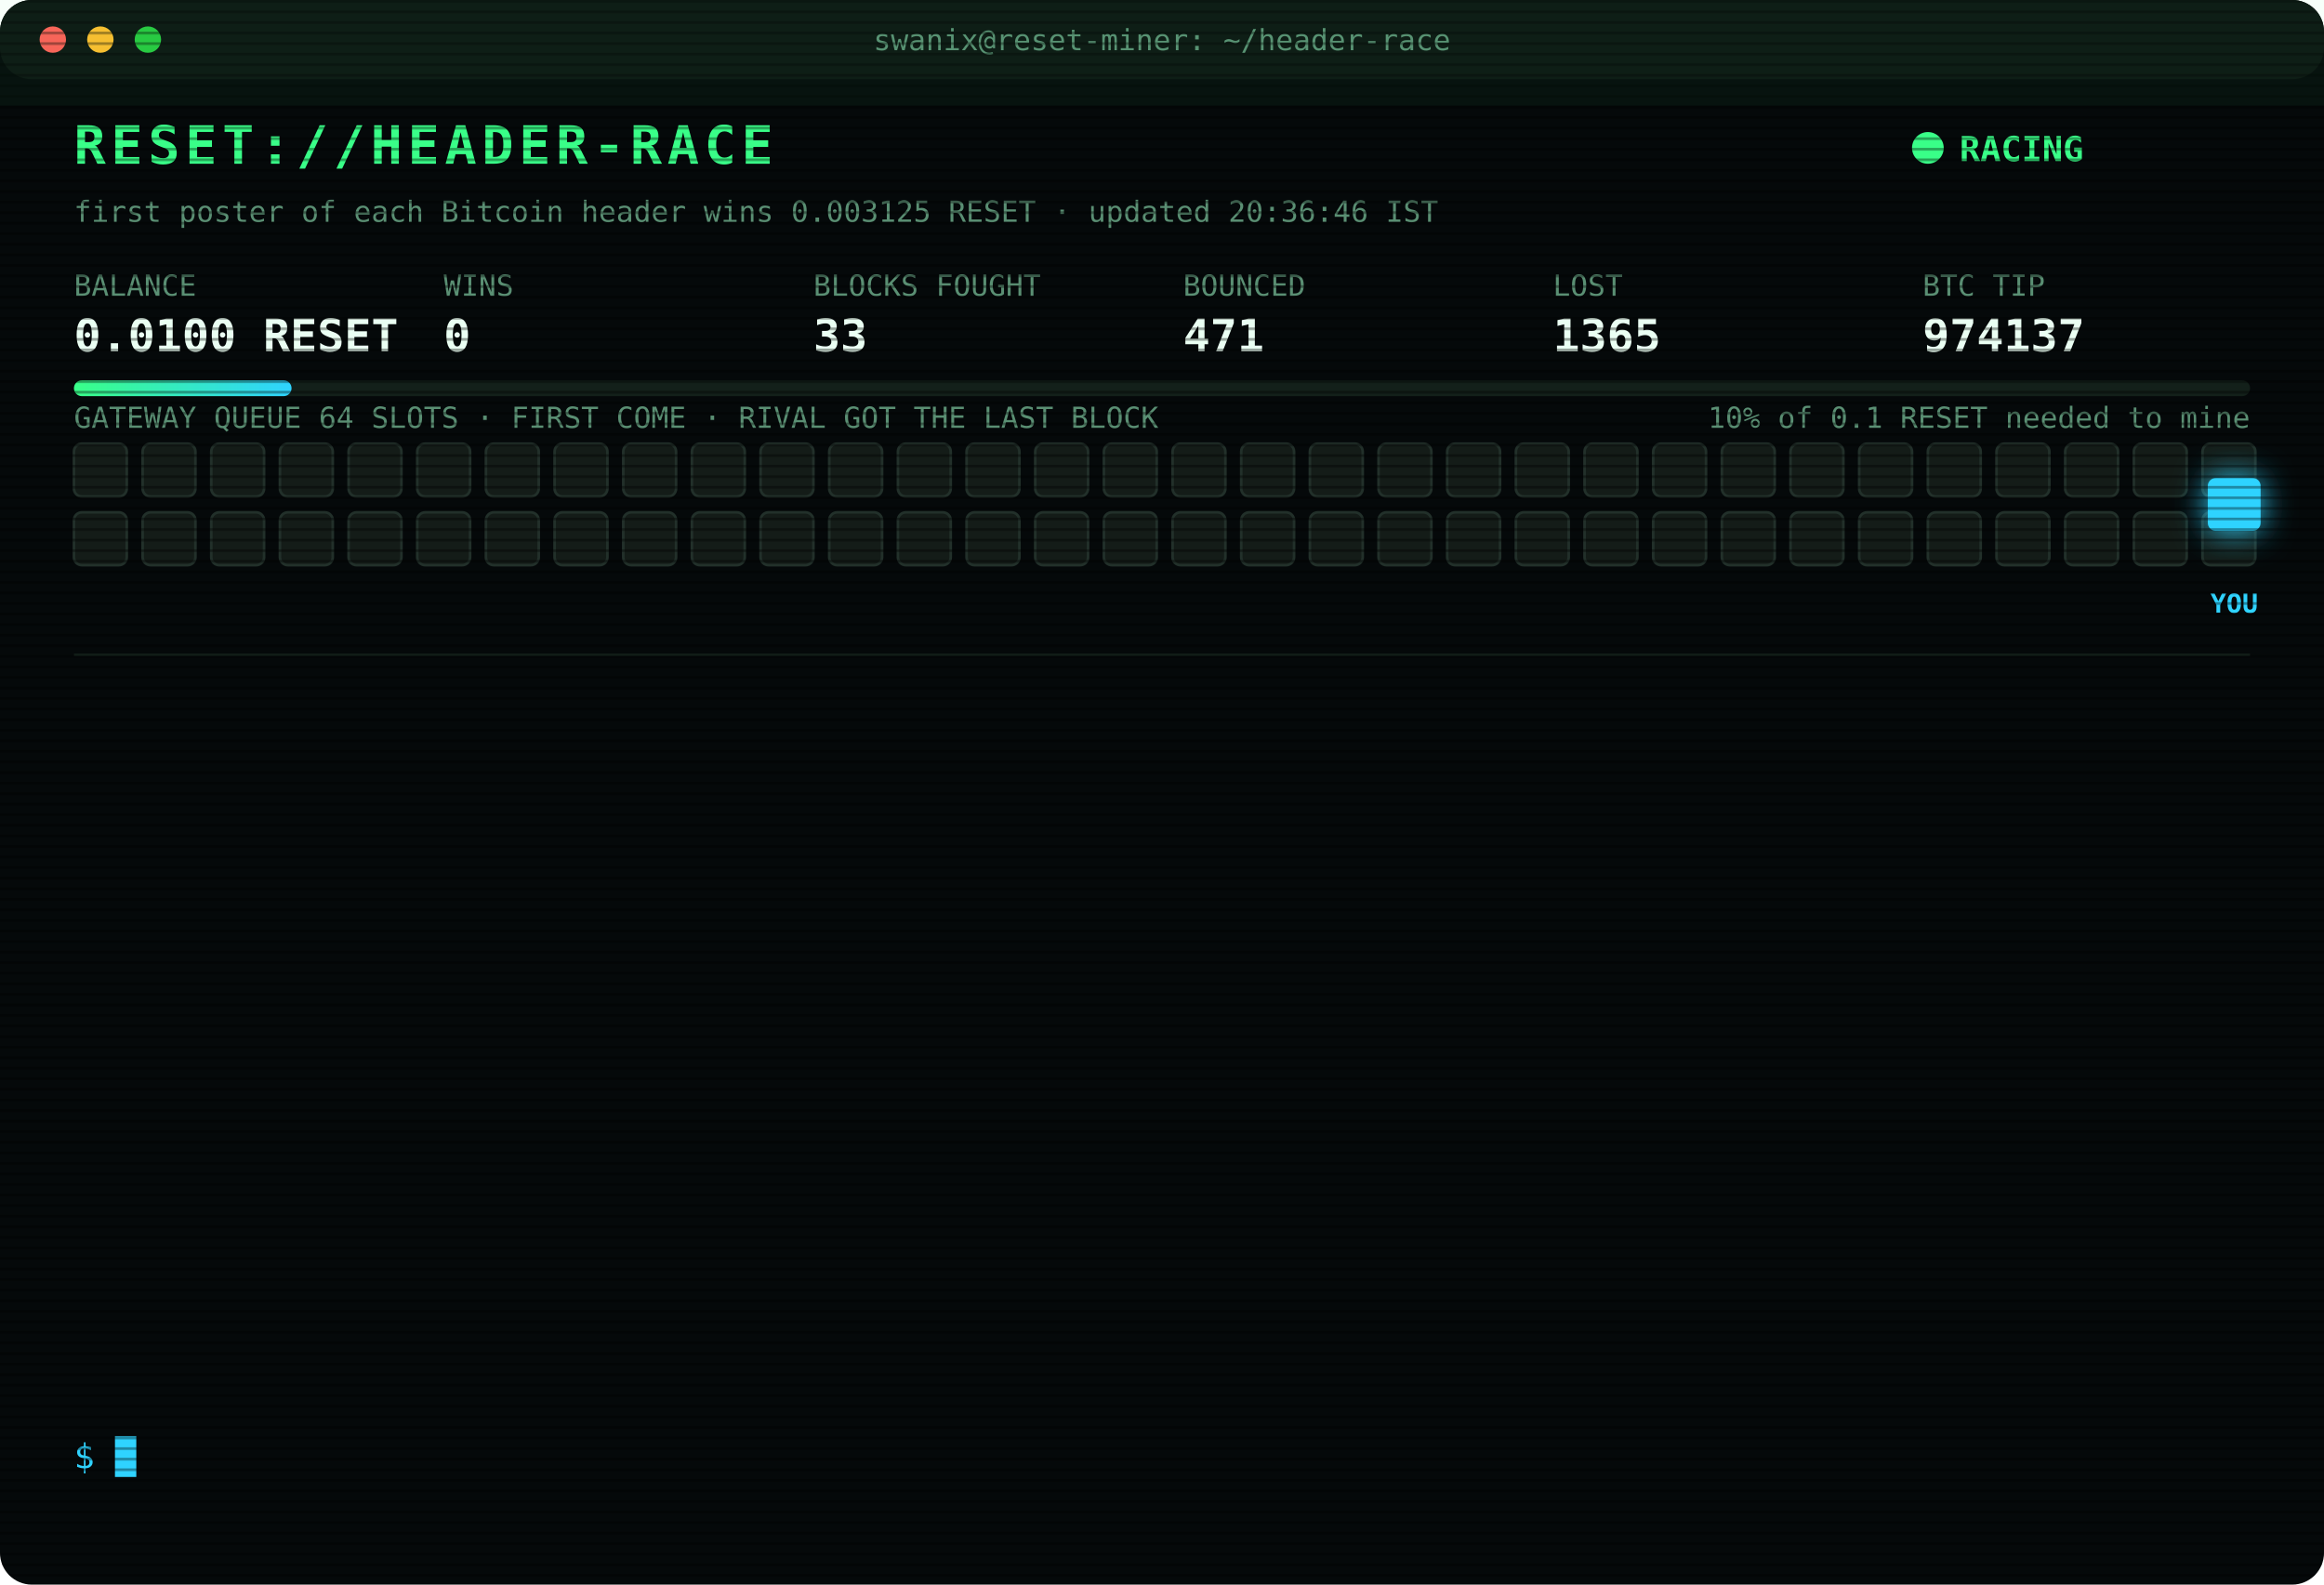
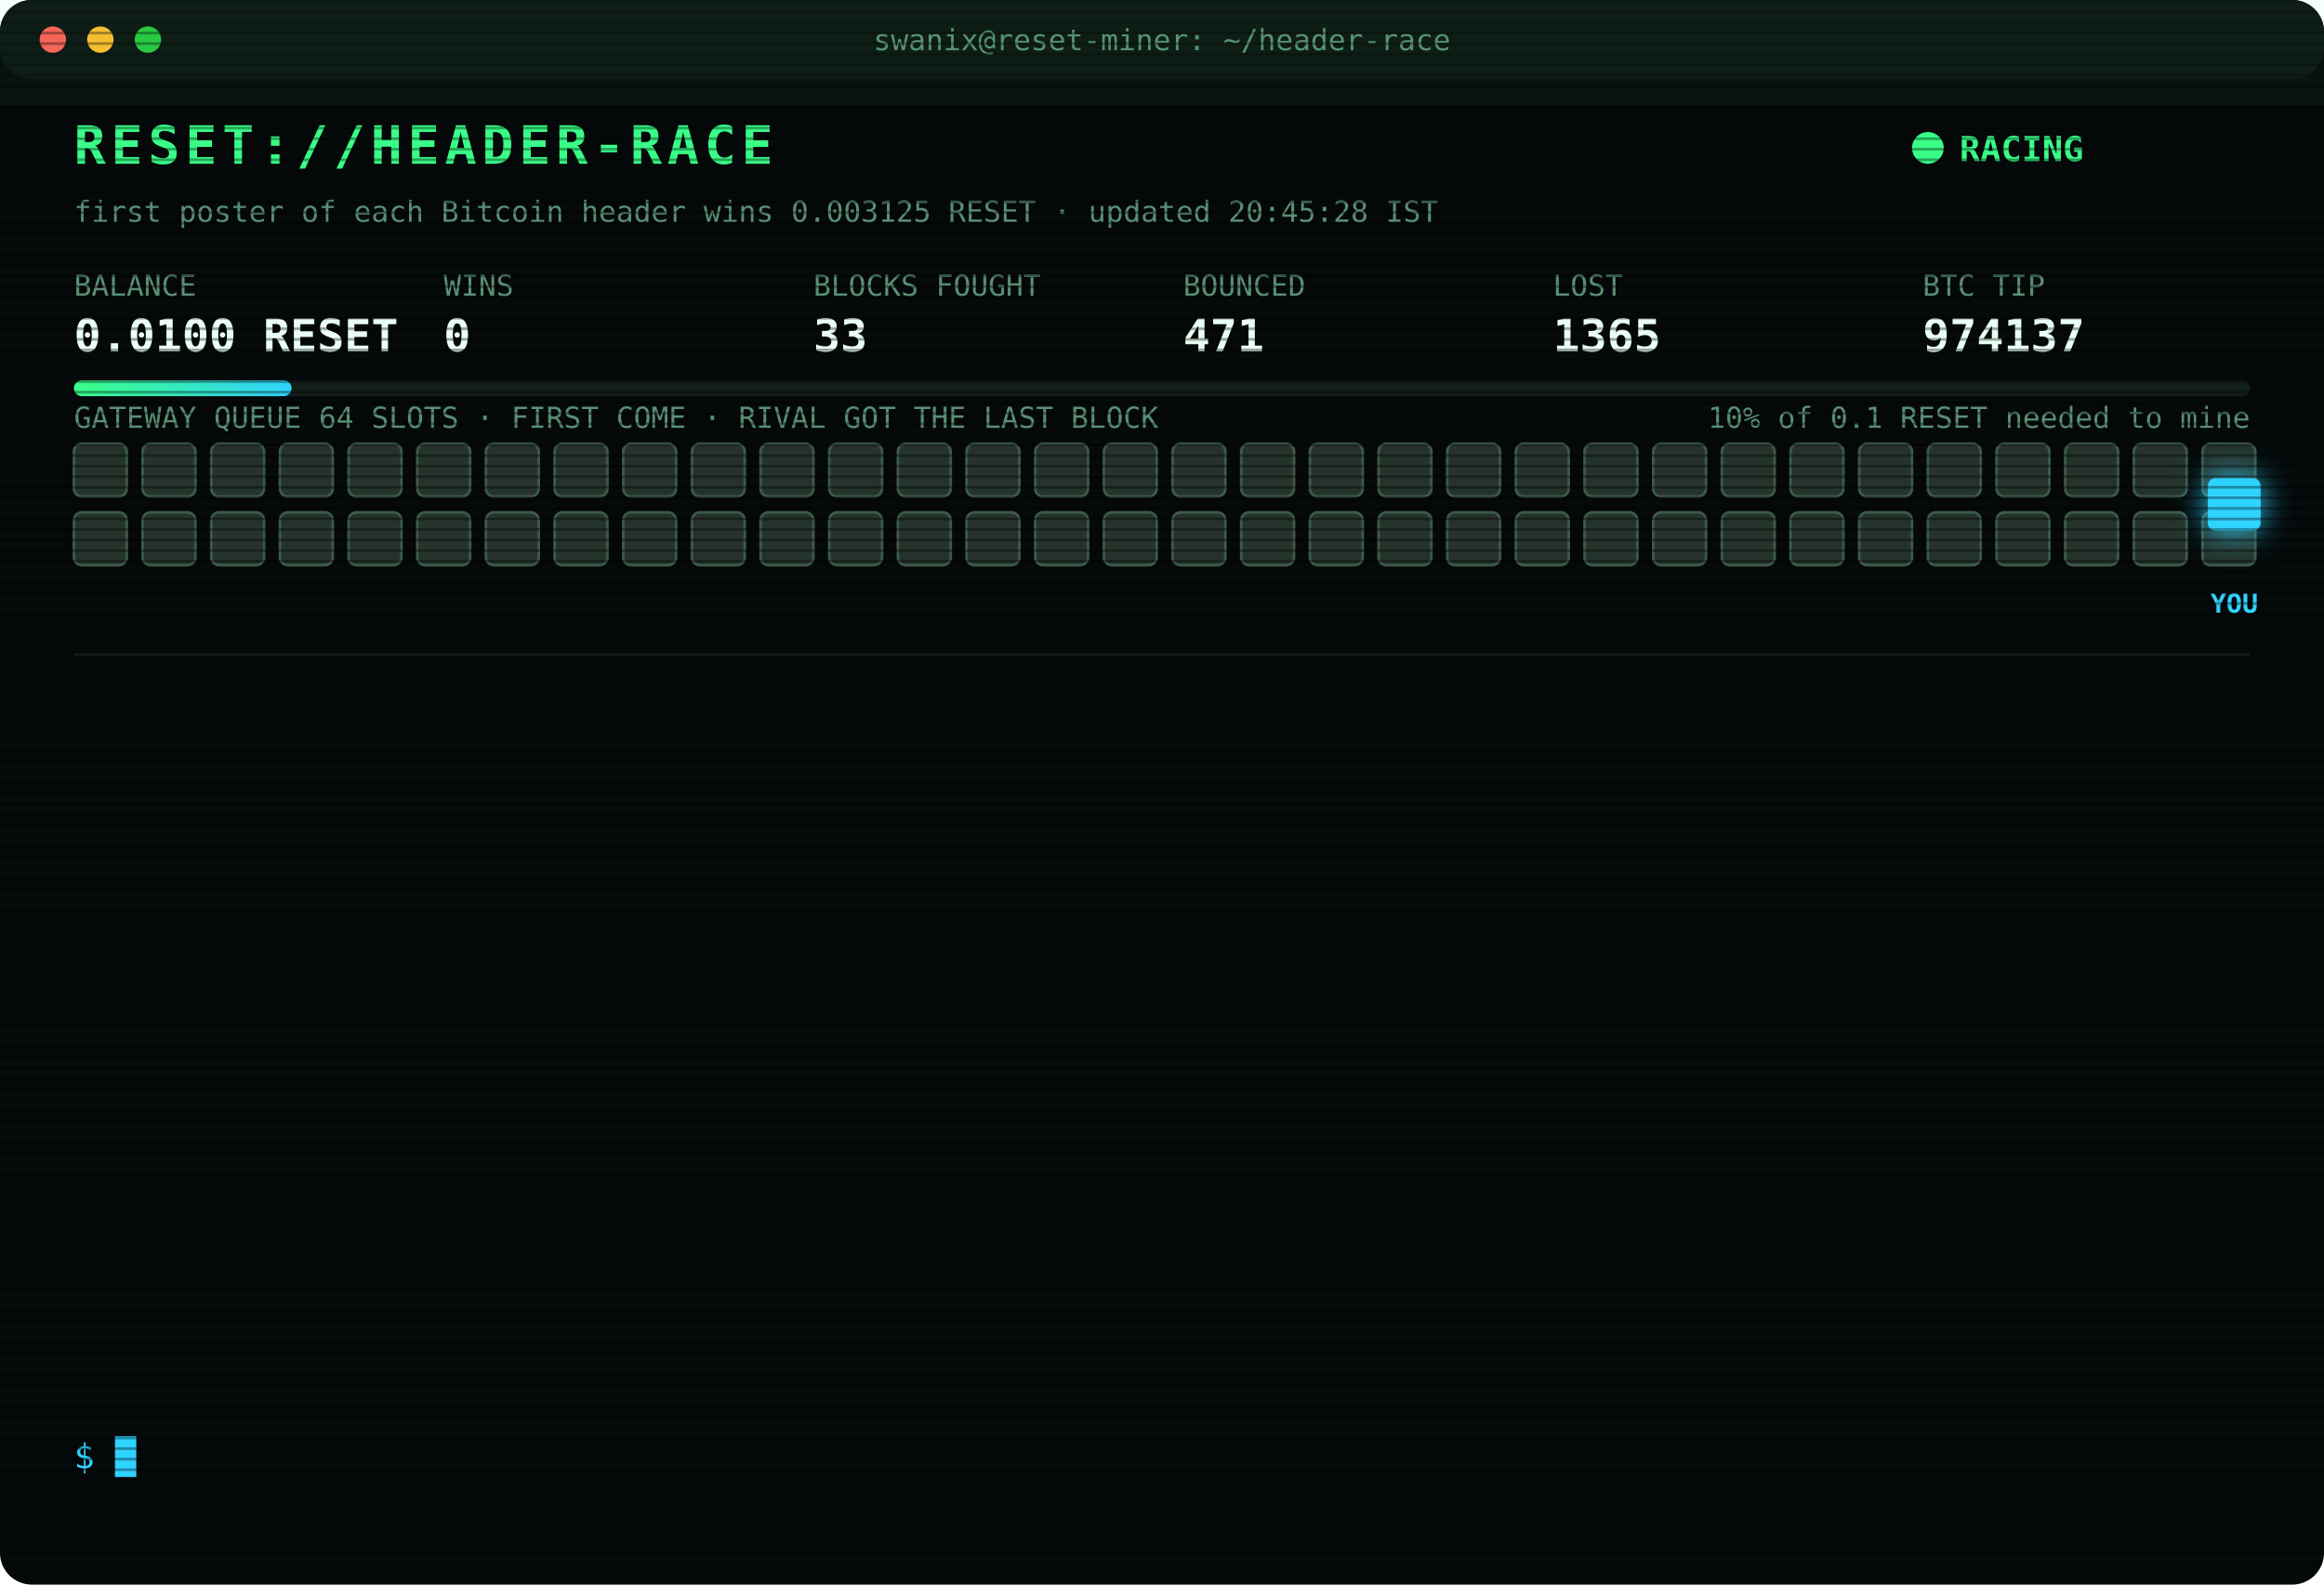
<svg xmlns="http://www.w3.org/2000/svg" width="880" height="600" viewBox="0 0 880 600" font-family="ui-monospace,SFMono-Regular,Menlo,Consolas,monospace">
  <style>
text{font-size:13px;fill:#7CFFB2}
.title{font-size:20px;font-weight:700;fill:#39FF88;letter-spacing:2px;animation:glitch 3s infinite steps(1)}
.sub{fill:#2fd3ff}.k{fill:#5a8f73;font-size:11px}.v{font-size:17px;font-weight:700;fill:#eafff3}
.ts{fill:#3f6b56}.boot{fill:#2fd3ff}.dim{fill:#5a8f73}.bad{fill:#ff4d6d}.warn{fill:#ffd23f}.mag{fill:#ff5cf0}.win{fill:#39FF88;font-weight:700}
.tag{font-size:10px;fill:#2fd3ff;font-weight:700}
.rival{fill:#26332c;stroke:#3c5a49;animation:jam 1.2s infinite alternate}
.idle{fill:#141c18;stroke:#22302a;animation:breathe 4s infinite}
.me{fill:#2fd3ff;filter:drop-shadow(0 0 6px #2fd3ff)}
.hover{animation:nudge 1.1s infinite ease-in-out}.bounce{animation:kick 1.4s infinite}
.ln{opacity:0;animation:in .4s forwards}
.cur{animation:blink 1s infinite steps(1)}
.scan{animation:scan 6s infinite linear}
.led{animation:blink 1.4s infinite}
@keyframes in{from{opacity:0;transform:translateX(-6px)}to{opacity:1;transform:none}}
@keyframes blink{50%{opacity:0}}
@keyframes jam{to{fill:#33463b}}
@keyframes breathe{50%{opacity:.4}}
@keyframes nudge{50%{transform:translateX(-10px)}}
@keyframes kick{0%,100%{transform:none}30%{transform:translateX(-14px)}55%{transform:translateX(10px) translateY(-6px)}}
@keyframes glitch{0%,92%{transform:none}93%{transform:translateX(2px);fill:#ff4d6d}95%{transform:translateX(-2px);fill:#2fd3ff}97%{transform:none}}
@keyframes scan{from{transform:translateY(-40px)}to{transform:translateY(600px)}}
</style>
  <defs>
    <pattern id="sl" width="4" height="4" patternUnits="userSpaceOnUse">
      <rect width="4" height="1" fill="#000" opacity=".35" />
    </pattern>
    <linearGradient id="bar">
      <stop offset="0" stop-color="#39FF88" />
      <stop offset="1" stop-color="#2fd3ff" />
    </linearGradient>
  </defs>
  <rect width="880" height="600" rx="12" fill="#05090a" />
  <rect width="880" height="30" rx="12" fill="#0d1512" />
  <circle cx="20" cy="15" r="5" fill="#ff5f57" />
  <circle cx="38" cy="15" r="5" fill="#febc2e" />
  <circle cx="56" cy="15" r="5" fill="#28c840" />
  <text x="440" y="19" text-anchor="middle" class="k">swanix@reset-miner: ~/header-race</text>
  <text x="28" y="62" class="title">RESET://HEADER-RACE</text>
  <circle class="led" cx="730" cy="56" r="6" fill="#39FF88" />
  <text x="742" y="61" class="win">RACING</text>
-   <text x="28" y="84" class="k">first poster of each Bitcoin header wins 0.003125 RESET · updated 20:36:46 IST</text>
+   <text x="28" y="84" class="k">first poster of each Bitcoin header wins 0.003125 RESET · updated 20:45:28 IST</text>
  <text x="28" y="112" class="k">BALANCE</text>
  <text x="28" y="133" class="v">0.0100 RESET</text>
  <text x="168" y="112" class="k">WINS</text>
  <text x="168" y="133" class="v">0</text>
  <text x="308" y="112" class="k">BLOCKS FOUGHT</text>
  <text x="308" y="133" class="v">33</text>
  <text x="448" y="112" class="k">BOUNCED</text>
  <text x="448" y="133" class="v">471</text>
  <text x="588" y="112" class="k">LOST</text>
  <text x="588" y="133" class="v">1365</text>
  <text x="728" y="112" class="k">BTC TIP</text>
  <text x="728" y="133" class="v">974137</text>
  <rect x="28" y="144" width="824" height="6" rx="3" fill="#13201a" />
  <rect x="28" y="144" width="82.4" height="6" rx="3" fill="url(#bar)" />
  <text x="852" y="162" text-anchor="end" class="k">10% of 0.1 RESET needed to mine</text>
  <text x="28" y="162" class="k">GATEWAY QUEUE 64 SLOTS · FIRST COME · RIVAL GOT THE LAST BLOCK</text>
-   <rect class="idle" x="28" y="168" width="20" height="20" rx="3" style="animation-delay:0.00s" />
-   <rect class="idle" x="54" y="168" width="20" height="20" rx="3" style="animation-delay:0.05s" />
-   <rect class="idle" x="80" y="168" width="20" height="20" rx="3" style="animation-delay:0.10s" />
-   <rect class="idle" x="106" y="168" width="20" height="20" rx="3" style="animation-delay:0.15s" />
-   <rect class="idle" x="132" y="168" width="20" height="20" rx="3" style="animation-delay:0.20s" />
-   <rect class="idle" x="158" y="168" width="20" height="20" rx="3" style="animation-delay:0.25s" />
-   <rect class="idle" x="184" y="168" width="20" height="20" rx="3" style="animation-delay:0.30s" />
-   <rect class="idle" x="210" y="168" width="20" height="20" rx="3" style="animation-delay:0.35s" />
-   <rect class="idle" x="236" y="168" width="20" height="20" rx="3" style="animation-delay:0.40s" />
-   <rect class="idle" x="262" y="168" width="20" height="20" rx="3" style="animation-delay:0.45s" />
-   <rect class="idle" x="288" y="168" width="20" height="20" rx="3" style="animation-delay:0.50s" />
-   <rect class="idle" x="314" y="168" width="20" height="20" rx="3" style="animation-delay:0.55s" />
-   <rect class="idle" x="340" y="168" width="20" height="20" rx="3" style="animation-delay:0.60s" />
-   <rect class="idle" x="366" y="168" width="20" height="20" rx="3" style="animation-delay:0.65s" />
-   <rect class="idle" x="392" y="168" width="20" height="20" rx="3" style="animation-delay:0.70s" />
-   <rect class="idle" x="418" y="168" width="20" height="20" rx="3" style="animation-delay:0.75s" />
-   <rect class="idle" x="444" y="168" width="20" height="20" rx="3" style="animation-delay:0.80s" />
-   <rect class="idle" x="470" y="168" width="20" height="20" rx="3" style="animation-delay:0.85s" />
-   <rect class="idle" x="496" y="168" width="20" height="20" rx="3" style="animation-delay:0.90s" />
-   <rect class="idle" x="522" y="168" width="20" height="20" rx="3" style="animation-delay:0.95s" />
-   <rect class="idle" x="548" y="168" width="20" height="20" rx="3" style="animation-delay:1.00s" />
-   <rect class="idle" x="574" y="168" width="20" height="20" rx="3" style="animation-delay:1.05s" />
-   <rect class="idle" x="600" y="168" width="20" height="20" rx="3" style="animation-delay:1.10s" />
-   <rect class="idle" x="626" y="168" width="20" height="20" rx="3" style="animation-delay:1.15s" />
-   <rect class="idle" x="652" y="168" width="20" height="20" rx="3" style="animation-delay:1.20s" />
-   <rect class="idle" x="678" y="168" width="20" height="20" rx="3" style="animation-delay:1.25s" />
-   <rect class="idle" x="704" y="168" width="20" height="20" rx="3" style="animation-delay:1.30s" />
-   <rect class="idle" x="730" y="168" width="20" height="20" rx="3" style="animation-delay:1.35s" />
-   <rect class="idle" x="756" y="168" width="20" height="20" rx="3" style="animation-delay:1.40s" />
-   <rect class="idle" x="782" y="168" width="20" height="20" rx="3" style="animation-delay:1.45s" />
-   <rect class="idle" x="808" y="168" width="20" height="20" rx="3" style="animation-delay:1.50s" />
-   <rect class="idle" x="834" y="168" width="20" height="20" rx="3" style="animation-delay:1.55s" />
-   <rect class="idle" x="28" y="194" width="20" height="20" rx="3" style="animation-delay:1.60s" />
-   <rect class="idle" x="54" y="194" width="20" height="20" rx="3" style="animation-delay:1.65s" />
-   <rect class="idle" x="80" y="194" width="20" height="20" rx="3" style="animation-delay:1.70s" />
-   <rect class="idle" x="106" y="194" width="20" height="20" rx="3" style="animation-delay:1.75s" />
-   <rect class="idle" x="132" y="194" width="20" height="20" rx="3" style="animation-delay:1.80s" />
-   <rect class="idle" x="158" y="194" width="20" height="20" rx="3" style="animation-delay:1.85s" />
-   <rect class="idle" x="184" y="194" width="20" height="20" rx="3" style="animation-delay:1.90s" />
-   <rect class="idle" x="210" y="194" width="20" height="20" rx="3" style="animation-delay:1.95s" />
-   <rect class="idle" x="236" y="194" width="20" height="20" rx="3" style="animation-delay:2.00s" />
-   <rect class="idle" x="262" y="194" width="20" height="20" rx="3" style="animation-delay:2.05s" />
-   <rect class="idle" x="288" y="194" width="20" height="20" rx="3" style="animation-delay:2.10s" />
-   <rect class="idle" x="314" y="194" width="20" height="20" rx="3" style="animation-delay:2.15s" />
-   <rect class="idle" x="340" y="194" width="20" height="20" rx="3" style="animation-delay:2.20s" />
-   <rect class="idle" x="366" y="194" width="20" height="20" rx="3" style="animation-delay:2.25s" />
-   <rect class="idle" x="392" y="194" width="20" height="20" rx="3" style="animation-delay:2.30s" />
-   <rect class="idle" x="418" y="194" width="20" height="20" rx="3" style="animation-delay:2.35s" />
-   <rect class="idle" x="444" y="194" width="20" height="20" rx="3" style="animation-delay:2.40s" />
-   <rect class="idle" x="470" y="194" width="20" height="20" rx="3" style="animation-delay:2.45s" />
-   <rect class="idle" x="496" y="194" width="20" height="20" rx="3" style="animation-delay:2.50s" />
-   <rect class="idle" x="522" y="194" width="20" height="20" rx="3" style="animation-delay:2.55s" />
-   <rect class="idle" x="548" y="194" width="20" height="20" rx="3" style="animation-delay:2.60s" />
-   <rect class="idle" x="574" y="194" width="20" height="20" rx="3" style="animation-delay:2.65s" />
-   <rect class="idle" x="600" y="194" width="20" height="20" rx="3" style="animation-delay:2.70s" />
-   <rect class="idle" x="626" y="194" width="20" height="20" rx="3" style="animation-delay:2.75s" />
-   <rect class="idle" x="652" y="194" width="20" height="20" rx="3" style="animation-delay:2.80s" />
-   <rect class="idle" x="678" y="194" width="20" height="20" rx="3" style="animation-delay:2.85s" />
-   <rect class="idle" x="704" y="194" width="20" height="20" rx="3" style="animation-delay:2.90s" />
-   <rect class="idle" x="730" y="194" width="20" height="20" rx="3" style="animation-delay:2.95s" />
-   <rect class="idle" x="756" y="194" width="20" height="20" rx="3" style="animation-delay:3.00s" />
-   <rect class="idle" x="782" y="194" width="20" height="20" rx="3" style="animation-delay:3.05s" />
-   <rect class="idle" x="808" y="194" width="20" height="20" rx="3" style="animation-delay:3.10s" />
-   <rect class="idle" x="834" y="194" width="20" height="20" rx="3" style="animation-delay:3.15s" />
+   <rect class="rival" x="28" y="168" width="20" height="20" rx="3" style="animation-delay:0.00s" />
+   <rect class="rival" x="54" y="168" width="20" height="20" rx="3" style="animation-delay:0.05s" />
+   <rect class="rival" x="80" y="168" width="20" height="20" rx="3" style="animation-delay:0.10s" />
+   <rect class="rival" x="106" y="168" width="20" height="20" rx="3" style="animation-delay:0.15s" />
+   <rect class="rival" x="132" y="168" width="20" height="20" rx="3" style="animation-delay:0.20s" />
+   <rect class="rival" x="158" y="168" width="20" height="20" rx="3" style="animation-delay:0.25s" />
+   <rect class="rival" x="184" y="168" width="20" height="20" rx="3" style="animation-delay:0.30s" />
+   <rect class="rival" x="210" y="168" width="20" height="20" rx="3" style="animation-delay:0.35s" />
+   <rect class="rival" x="236" y="168" width="20" height="20" rx="3" style="animation-delay:0.40s" />
+   <rect class="rival" x="262" y="168" width="20" height="20" rx="3" style="animation-delay:0.45s" />
+   <rect class="rival" x="288" y="168" width="20" height="20" rx="3" style="animation-delay:0.50s" />
+   <rect class="rival" x="314" y="168" width="20" height="20" rx="3" style="animation-delay:0.55s" />
+   <rect class="rival" x="340" y="168" width="20" height="20" rx="3" style="animation-delay:0.60s" />
+   <rect class="rival" x="366" y="168" width="20" height="20" rx="3" style="animation-delay:0.65s" />
+   <rect class="rival" x="392" y="168" width="20" height="20" rx="3" style="animation-delay:0.70s" />
+   <rect class="rival" x="418" y="168" width="20" height="20" rx="3" style="animation-delay:0.75s" />
+   <rect class="rival" x="444" y="168" width="20" height="20" rx="3" style="animation-delay:0.80s" />
+   <rect class="rival" x="470" y="168" width="20" height="20" rx="3" style="animation-delay:0.85s" />
+   <rect class="rival" x="496" y="168" width="20" height="20" rx="3" style="animation-delay:0.90s" />
+   <rect class="rival" x="522" y="168" width="20" height="20" rx="3" style="animation-delay:0.95s" />
+   <rect class="rival" x="548" y="168" width="20" height="20" rx="3" style="animation-delay:1.00s" />
+   <rect class="rival" x="574" y="168" width="20" height="20" rx="3" style="animation-delay:1.05s" />
+   <rect class="rival" x="600" y="168" width="20" height="20" rx="3" style="animation-delay:1.10s" />
+   <rect class="rival" x="626" y="168" width="20" height="20" rx="3" style="animation-delay:1.15s" />
+   <rect class="rival" x="652" y="168" width="20" height="20" rx="3" style="animation-delay:1.20s" />
+   <rect class="rival" x="678" y="168" width="20" height="20" rx="3" style="animation-delay:1.25s" />
+   <rect class="rival" x="704" y="168" width="20" height="20" rx="3" style="animation-delay:1.30s" />
+   <rect class="rival" x="730" y="168" width="20" height="20" rx="3" style="animation-delay:1.35s" />
+   <rect class="rival" x="756" y="168" width="20" height="20" rx="3" style="animation-delay:1.40s" />
+   <rect class="rival" x="782" y="168" width="20" height="20" rx="3" style="animation-delay:1.45s" />
+   <rect class="rival" x="808" y="168" width="20" height="20" rx="3" style="animation-delay:1.50s" />
+   <rect class="rival" x="834" y="168" width="20" height="20" rx="3" style="animation-delay:1.55s" />
+   <rect class="rival" x="28" y="194" width="20" height="20" rx="3" style="animation-delay:1.60s" />
+   <rect class="rival" x="54" y="194" width="20" height="20" rx="3" style="animation-delay:1.65s" />
+   <rect class="rival" x="80" y="194" width="20" height="20" rx="3" style="animation-delay:1.70s" />
+   <rect class="rival" x="106" y="194" width="20" height="20" rx="3" style="animation-delay:1.75s" />
+   <rect class="rival" x="132" y="194" width="20" height="20" rx="3" style="animation-delay:1.80s" />
+   <rect class="rival" x="158" y="194" width="20" height="20" rx="3" style="animation-delay:1.85s" />
+   <rect class="rival" x="184" y="194" width="20" height="20" rx="3" style="animation-delay:1.90s" />
+   <rect class="rival" x="210" y="194" width="20" height="20" rx="3" style="animation-delay:1.95s" />
+   <rect class="rival" x="236" y="194" width="20" height="20" rx="3" style="animation-delay:2.00s" />
+   <rect class="rival" x="262" y="194" width="20" height="20" rx="3" style="animation-delay:2.05s" />
+   <rect class="rival" x="288" y="194" width="20" height="20" rx="3" style="animation-delay:2.10s" />
+   <rect class="rival" x="314" y="194" width="20" height="20" rx="3" style="animation-delay:2.15s" />
+   <rect class="rival" x="340" y="194" width="20" height="20" rx="3" style="animation-delay:2.20s" />
+   <rect class="rival" x="366" y="194" width="20" height="20" rx="3" style="animation-delay:2.25s" />
+   <rect class="rival" x="392" y="194" width="20" height="20" rx="3" style="animation-delay:2.30s" />
+   <rect class="rival" x="418" y="194" width="20" height="20" rx="3" style="animation-delay:2.35s" />
+   <rect class="rival" x="444" y="194" width="20" height="20" rx="3" style="animation-delay:2.40s" />
+   <rect class="rival" x="470" y="194" width="20" height="20" rx="3" style="animation-delay:2.45s" />
+   <rect class="rival" x="496" y="194" width="20" height="20" rx="3" style="animation-delay:2.50s" />
+   <rect class="rival" x="522" y="194" width="20" height="20" rx="3" style="animation-delay:2.55s" />
+   <rect class="rival" x="548" y="194" width="20" height="20" rx="3" style="animation-delay:2.60s" />
+   <rect class="rival" x="574" y="194" width="20" height="20" rx="3" style="animation-delay:2.65s" />
+   <rect class="rival" x="600" y="194" width="20" height="20" rx="3" style="animation-delay:2.70s" />
+   <rect class="rival" x="626" y="194" width="20" height="20" rx="3" style="animation-delay:2.75s" />
+   <rect class="rival" x="652" y="194" width="20" height="20" rx="3" style="animation-delay:2.80s" />
+   <rect class="rival" x="678" y="194" width="20" height="20" rx="3" style="animation-delay:2.85s" />
+   <rect class="rival" x="704" y="194" width="20" height="20" rx="3" style="animation-delay:2.90s" />
+   <rect class="rival" x="730" y="194" width="20" height="20" rx="3" style="animation-delay:2.95s" />
+   <rect class="rival" x="756" y="194" width="20" height="20" rx="3" style="animation-delay:3.00s" />
+   <rect class="rival" x="782" y="194" width="20" height="20" rx="3" style="animation-delay:3.05s" />
+   <rect class="rival" x="808" y="194" width="20" height="20" rx="3" style="animation-delay:3.10s" />
+   <rect class="rival" x="834" y="194" width="20" height="20" rx="3" style="animation-delay:3.15s" />
  <g class="hover">
    <rect class="me" x="836" y="181" width="20" height="20" rx="3" />
    <text class="tag" x="846" y="232" text-anchor="middle">YOU</text>
  </g>
  <line x1="28" x2="852" y1="248" y2="248" stroke="#13201a" />
  <g class="ln" style="animation-delay:0.40s">
    <text x="28" y="270" class="ts">17:16:10</text>
    <text x="104" y="270" class="bad">[LOST] #974123 taken by a rival miner</text>
  </g>
  <g class="ln" style="animation-delay:0.65s">
    <text x="28" y="292" class="ts">17:53:01</text>
    <text x="104" y="292" class="bad">[LOST] #974125 taken by a rival miner</text>
  </g>
  <g class="ln" style="animation-delay:0.90s">
    <text x="28" y="314" class="ts">18:04:56</text>
    <text x="104" y="314" class="bad">[LOST] #974126 taken by a rival miner</text>
  </g>
  <g class="ln" style="animation-delay:1.15s">
    <text x="28" y="336" class="ts">18:18:48</text>
    <text x="104" y="336" class="bad">[LOST] #974127 taken by a rival miner</text>
  </g>
  <g class="ln" style="animation-delay:1.40s">
    <text x="28" y="358" class="ts">18:20:34</text>
    <text x="104" y="358" class="bad">[LOST] #974128 taken by a rival miner</text>
  </g>
  <g class="ln" style="animation-delay:1.65s">
    <text x="28" y="380" class="ts">18:23:37</text>
    <text x="104" y="380" class="bad">[LOST] #974129 taken by a rival miner</text>
  </g>
  <g class="ln" style="animation-delay:1.90s">
    <text x="28" y="402" class="ts">18:57:44</text>
    <text x="104" y="402" class="bad">[LOST] #974130 taken by a rival miner</text>
  </g>
  <g class="ln" style="animation-delay:2.15s">
    <text x="28" y="424" class="ts">19:17:00</text>
    <text x="104" y="424" class="bad">[LOST] #974131 taken by a rival miner</text>
  </g>
  <g class="ln" style="animation-delay:2.40s">
    <text x="28" y="446" class="ts">19:42:34</text>
    <text x="104" y="446" class="bad">[LOST] #974132 taken by a rival miner</text>
  </g>
  <g class="ln" style="animation-delay:2.65s">
    <text x="28" y="468" class="ts">19:45:08</text>
    <text x="104" y="468" class="bad">[LOST] #974133 taken by a rival miner</text>
  </g>
  <g class="ln" style="animation-delay:2.90s">
    <text x="28" y="490" class="ts">19:52:06</text>
    <text x="104" y="490" class="bad">[LOST] #974134 taken by a rival miner</text>
  </g>
  <g class="ln" style="animation-delay:3.15s">
    <text x="28" y="512" class="ts">19:53:15</text>
    <text x="104" y="512" class="bad">[LOST] #974135 taken by a rival miner</text>
  </g>
  <g class="ln" style="animation-delay:3.40s">
    <text x="28" y="534" class="ts">20:36:46</text>
    <text x="104" y="534" class="bad">[LOST] #974137 taken by a rival miner</text>
  </g>
  <text x="28" y="556" class="sub">$ <tspan class="cur">█</tspan>
  </text>
  <rect width="880" height="600" rx="12" fill="url(#sl)" pointer-events="none" />
  <rect class="scan" width="880" height="40" fill="#39FF88" opacity=".04" />
</svg>
